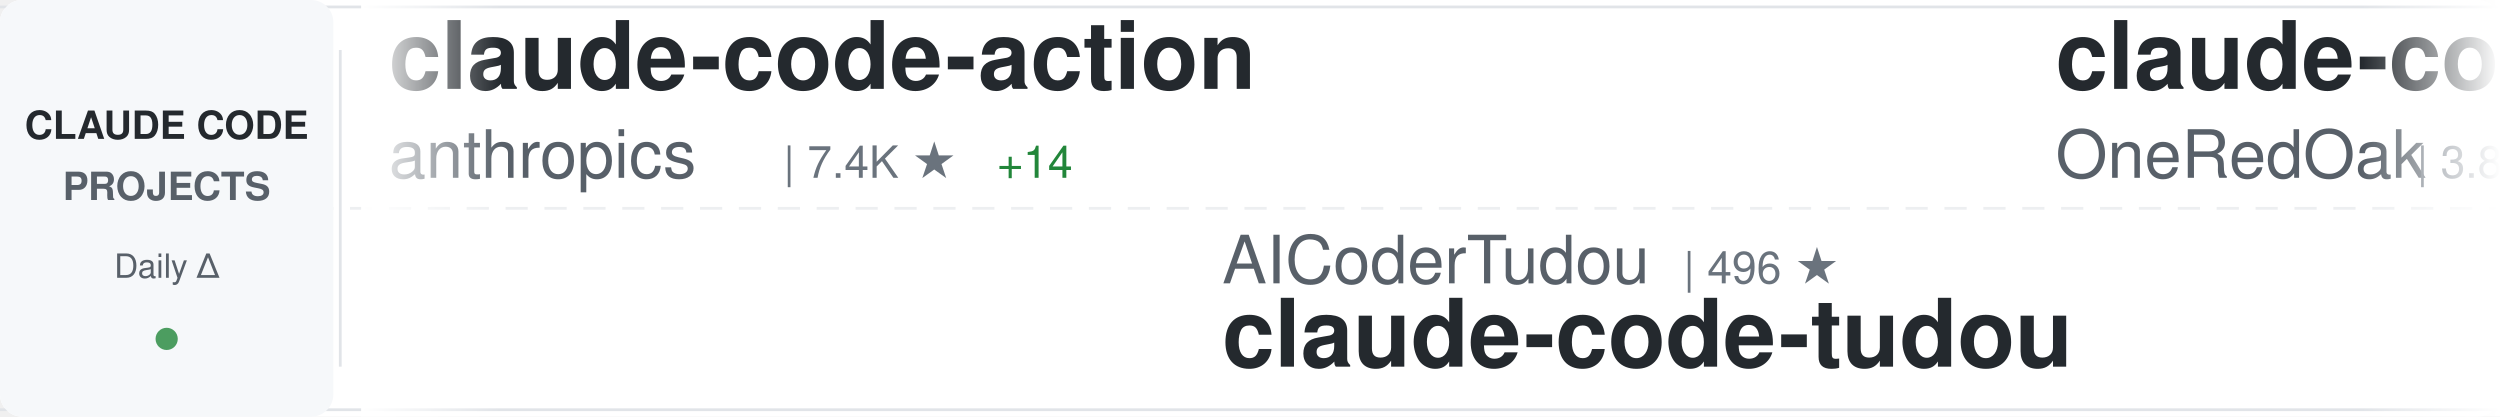
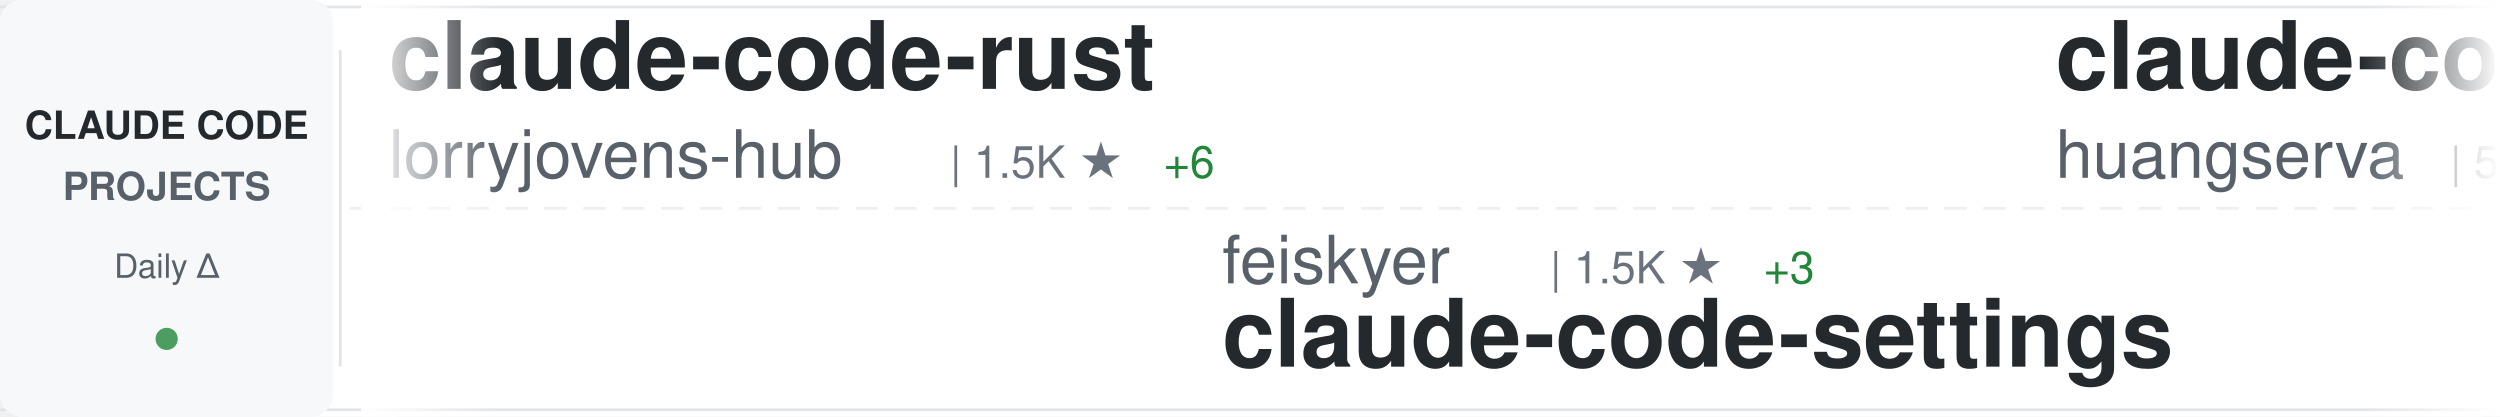
<svg xmlns="http://www.w3.org/2000/svg" width="900" height="150">
  <defs>
    <linearGradient id="awesomeLeftFade" x1="0%" y1="0%" x2="100%" y2="0%">
      <stop offset="0%" style="stop-color:#ffffff;stop-opacity:1" />
      <stop offset="100%" style="stop-color:#ffffff;stop-opacity:0" />
    </linearGradient>
    <linearGradient id="awesomeRightFade" x1="0%" y1="0%" x2="100%" y2="0%">
      <stop offset="0%" style="stop-color:#ffffff;stop-opacity:0" />
      <stop offset="100%" style="stop-color:#ffffff;stop-opacity:1" />
    </linearGradient>
  </defs>
  <rect width="900" height="150" fill="#ffffff" rx="8" />
  <rect x="0" y="2" width="900" height="1" fill="#e1e4e8" />
  <rect x="0" y="147" width="900" height="1" fill="#e1e4e8" />
  <line x1="0" y1="75" x2="900" y2="75" stroke="#e1e4e8" stroke-width="1" stroke-dasharray="8 6" opacity="0.6" />
  <rect x="0" y="0" width="120" height="150" fill="#f6f8fa" rx="8" />
  <text x="60" y="50" font-family="-apple-system, BlinkMacSystemFont, 'Segoe UI', Helvetica, Arial, sans-serif" font-size="14" font-weight="600" fill="#24292e" text-anchor="middle">CLAUDE CODE</text>
  <text x="60" y="72" font-family="-apple-system, BlinkMacSystemFont, 'Segoe UI', Helvetica, Arial, sans-serif" font-size="14" font-weight="600" fill="#586069" text-anchor="middle">PROJECTS</text>
  <text x="60" y="100" font-family="-apple-system, BlinkMacSystemFont, 'Segoe UI', Helvetica, Arial, sans-serif" font-size="12" font-weight="500" fill="#586069" text-anchor="middle">Daily Δ</text>
  <circle cx="60" cy="122" r="4" fill="#22863a" opacity="0.8" />
  <rect x="122" y="18" width="1" height="114" fill="#e1e4e8" />
  <clipPath id="awesomeTickerClip">
    <rect x="130" y="0" width="770" height="150" />
  </clipPath>
  <g clip-path="url(#awesomeTickerClip)">
    <g id="awesomeTickerItems">
      <animateTransform attributeName="transform" attributeType="XML" type="translate" from="0 0" to="-3000 0" dur="54s" repeatCount="indefinite" />
      <g transform="translate(0, 0)">
-         <text x="140" y="32" font-family="-apple-system, BlinkMacSystemFont, 'Segoe UI', Helvetica, Arial, sans-serif" font-size="34" font-weight="600" fill="#24292e">claude-code-action</text>
-         <text x="140" y="64" font-family="-apple-system, BlinkMacSystemFont, 'Segoe UI', Helvetica, Arial, sans-serif" font-size="24" font-weight="400" fill="#586069">anthropics</text>
-         <text x="282" y="64" font-family="-apple-system, BlinkMacSystemFont, 'Segoe UI', Helvetica, Arial, sans-serif" font-size="16" font-weight="500" fill="#6a737d">| 7.4K ★</text>
-         <text x="359" y="64" font-family="-apple-system, BlinkMacSystemFont, 'Segoe UI', Helvetica, Arial, sans-serif" font-size="16" font-weight="500" fill="#22863a"> +14</text>
+         <text x="140" y="32" font-family="-apple-system, BlinkMacSystemFont, 'Segoe UI', Helvetica, Arial, sans-serif" font-size="34" font-weight="600" fill="#24292e">claude-code-rust</text>
+         <text x="140" y="64" font-family="-apple-system, BlinkMacSystemFont, 'Segoe UI', Helvetica, Arial, sans-serif" font-size="24" font-weight="400" fill="#586069">lorryjovens-hub</text>
+         <text x="342" y="64" font-family="-apple-system, BlinkMacSystemFont, 'Segoe UI', Helvetica, Arial, sans-serif" font-size="16" font-weight="500" fill="#6a737d">| 1.5K ★</text>
+         <text x="419" y="64" font-family="-apple-system, BlinkMacSystemFont, 'Segoe UI', Helvetica, Arial, sans-serif" font-size="16" font-weight="500" fill="#22863a"> +6</text>
      </g>
      <g transform="translate(300, 0)">
-         <text x="140" y="102" font-family="-apple-system, BlinkMacSystemFont, 'Segoe UI', Helvetica, Arial, sans-serif" font-size="24" font-weight="400" fill="#586069">AICoderTudou</text>
-         <text x="306" y="102" font-family="-apple-system, BlinkMacSystemFont, 'Segoe UI', Helvetica, Arial, sans-serif" font-size="16" font-weight="500" fill="#6a737d">| 496 ★</text>
-         <text x="140" y="132" font-family="-apple-system, BlinkMacSystemFont, 'Segoe UI', Helvetica, Arial, sans-serif" font-size="34" font-weight="600" fill="#24292e">claude-code-tudou</text>
-       </g>
-       <g transform="translate(600, 0)">
-         <text x="140" y="32" font-family="-apple-system, BlinkMacSystemFont, 'Segoe UI', Helvetica, Arial, sans-serif" font-size="34" font-weight="600" fill="#24292e">claude-code-workflows</text>
-         <text x="140" y="64" font-family="-apple-system, BlinkMacSystemFont, 'Segoe UI', Helvetica, Arial, sans-serif" font-size="24" font-weight="400" fill="#586069">OneRedOak</text>
-         <text x="270" y="64" font-family="-apple-system, BlinkMacSystemFont, 'Segoe UI', Helvetica, Arial, sans-serif" font-size="16" font-weight="500" fill="#6a737d">| 3.8K ★</text>
-       </g>
-       <g transform="translate(900, 0)">
-         <text x="140" y="102" font-family="-apple-system, BlinkMacSystemFont, 'Segoe UI', Helvetica, Arial, sans-serif" font-size="24" font-weight="400" fill="#586069">ChinaSiro</text>
-         <text x="270" y="102" font-family="-apple-system, BlinkMacSystemFont, 'Segoe UI', Helvetica, Arial, sans-serif" font-size="16" font-weight="500" fill="#6a737d">| 9.1K ★</text>
-         <text x="347" y="102" font-family="-apple-system, BlinkMacSystemFont, 'Segoe UI', Helvetica, Arial, sans-serif" font-size="16" font-weight="500" fill="#22863a"> +8</text>
-         <text x="140" y="132" font-family="-apple-system, BlinkMacSystemFont, 'Segoe UI', Helvetica, Arial, sans-serif" font-size="34" font-weight="600" fill="#24292e">claude-code-sourcemap</text>
-       </g>
-       <g transform="translate(1200, 0)">
-         <text x="140" y="32" font-family="-apple-system, BlinkMacSystemFont, 'Segoe UI', Helvetica, Arial, sans-serif" font-size="34" font-weight="600" fill="#24292e">awesome-claude-code-tool...</text>
-         <text x="140" y="64" font-family="-apple-system, BlinkMacSystemFont, 'Segoe UI', Helvetica, Arial, sans-serif" font-size="24" font-weight="400" fill="#586069">rohitg00</text>
-         <text x="258" y="64" font-family="-apple-system, BlinkMacSystemFont, 'Segoe UI', Helvetica, Arial, sans-serif" font-size="16" font-weight="500" fill="#6a737d">| 1.5K ★</text>
-         <text x="335" y="64" font-family="-apple-system, BlinkMacSystemFont, 'Segoe UI', Helvetica, Arial, sans-serif" font-size="16" font-weight="500" fill="#22863a"> +10</text>
-       </g>
-       <g transform="translate(1500, 0)">
-         <text x="140" y="102" font-family="-apple-system, BlinkMacSystemFont, 'Segoe UI', Helvetica, Arial, sans-serif" font-size="24" font-weight="400" fill="#586069">Alishahryar1</text>
-         <text x="306" y="102" font-family="-apple-system, BlinkMacSystemFont, 'Segoe UI', Helvetica, Arial, sans-serif" font-size="16" font-weight="500" fill="#6a737d">| 20.6K ★</text>
-         <text x="392" y="102" font-family="-apple-system, BlinkMacSystemFont, 'Segoe UI', Helvetica, Arial, sans-serif" font-size="16" font-weight="500" fill="#22863a"> +526</text>
-         <text x="140" y="132" font-family="-apple-system, BlinkMacSystemFont, 'Segoe UI', Helvetica, Arial, sans-serif" font-size="34" font-weight="600" fill="#24292e">free-claude-code</text>
-       </g>
-       <g transform="translate(1800, 0)">
-         <text x="140" y="32" font-family="-apple-system, BlinkMacSystemFont, 'Segoe UI', Helvetica, Arial, sans-serif" font-size="34" font-weight="600" fill="#24292e">claude-code-reverse</text>
-         <text x="140" y="64" font-family="-apple-system, BlinkMacSystemFont, 'Segoe UI', Helvetica, Arial, sans-serif" font-size="24" font-weight="400" fill="#586069">Yuyz0112</text>
-         <text x="258" y="64" font-family="-apple-system, BlinkMacSystemFont, 'Segoe UI', Helvetica, Arial, sans-serif" font-size="16" font-weight="500" fill="#6a737d">| 2.4K ★</text>
-       </g>
-       <g transform="translate(2100, 0)">
-         <text x="140" y="102" font-family="-apple-system, BlinkMacSystemFont, 'Segoe UI', Helvetica, Arial, sans-serif" font-size="24" font-weight="400" fill="#586069">siteboon</text>
-         <text x="258" y="102" font-family="-apple-system, BlinkMacSystemFont, 'Segoe UI', Helvetica, Arial, sans-serif" font-size="16" font-weight="500" fill="#6a737d">| 10.5K ★</text>
-         <text x="344" y="102" font-family="-apple-system, BlinkMacSystemFont, 'Segoe UI', Helvetica, Arial, sans-serif" font-size="16" font-weight="500" fill="#22863a"> +27</text>
-         <text x="140" y="132" font-family="-apple-system, BlinkMacSystemFont, 'Segoe UI', Helvetica, Arial, sans-serif" font-size="34" font-weight="600" fill="#24292e">claudecodeui</text>
-       </g>
-       <g transform="translate(2400, 0)">
-         <text x="140" y="32" font-family="-apple-system, BlinkMacSystemFont, 'Segoe UI', Helvetica, Arial, sans-serif" font-size="34" font-weight="600" fill="#24292e">claude-code-my-workflow</text>
-         <text x="140" y="64" font-family="-apple-system, BlinkMacSystemFont, 'Segoe UI', Helvetica, Arial, sans-serif" font-size="24" font-weight="400" fill="#586069">pedrohcgs</text>
-         <text x="270" y="64" font-family="-apple-system, BlinkMacSystemFont, 'Segoe UI', Helvetica, Arial, sans-serif" font-size="16" font-weight="500" fill="#6a737d">| 1.0K ★</text>
-         <text x="347" y="64" font-family="-apple-system, BlinkMacSystemFont, 'Segoe UI', Helvetica, Arial, sans-serif" font-size="16" font-weight="500" fill="#22863a"> +2</text>
-       </g>
-       <g transform="translate(2700, 0)">
        <text x="140" y="102" font-family="-apple-system, BlinkMacSystemFont, 'Segoe UI', Helvetica, Arial, sans-serif" font-size="24" font-weight="400" fill="#586069">feiskyer</text>
        <text x="258" y="102" font-family="-apple-system, BlinkMacSystemFont, 'Segoe UI', Helvetica, Arial, sans-serif" font-size="16" font-weight="500" fill="#6a737d">| 1.5K ★</text>
        <text x="335" y="102" font-family="-apple-system, BlinkMacSystemFont, 'Segoe UI', Helvetica, Arial, sans-serif" font-size="16" font-weight="500" fill="#22863a"> +3</text>
        <text x="140" y="132" font-family="-apple-system, BlinkMacSystemFont, 'Segoe UI', Helvetica, Arial, sans-serif" font-size="34" font-weight="600" fill="#24292e">claude-code-settings</text>
      </g>
+       <g transform="translate(600, 0)">
+         <text x="140" y="32" font-family="-apple-system, BlinkMacSystemFont, 'Segoe UI', Helvetica, Arial, sans-serif" font-size="34" font-weight="600" fill="#24292e">claude-code-cli</text>
+         <text x="140" y="64" font-family="-apple-system, BlinkMacSystemFont, 'Segoe UI', Helvetica, Arial, sans-serif" font-size="24" font-weight="400" fill="#586069">huangserva</text>
+         <text x="282" y="64" font-family="-apple-system, BlinkMacSystemFont, 'Segoe UI', Helvetica, Arial, sans-serif" font-size="16" font-weight="500" fill="#6a737d">| 571 ★</text>
+       </g>
+       <g transform="translate(900, 0)">
+         <text x="140" y="102" font-family="-apple-system, BlinkMacSystemFont, 'Segoe UI', Helvetica, Arial, sans-serif" font-size="24" font-weight="400" fill="#586069">zstmfhy</text>
+         <text x="246" y="102" font-family="-apple-system, BlinkMacSystemFont, 'Segoe UI', Helvetica, Arial, sans-serif" font-size="16" font-weight="500" fill="#6a737d">| 190 ★</text>
+         <text x="140" y="132" font-family="-apple-system, BlinkMacSystemFont, 'Segoe UI', Helvetica, Arial, sans-serif" font-size="34" font-weight="600" fill="#24292e">Claude-code</text>
+       </g>
+       <g transform="translate(1200, 0)">
+         <text x="140" y="32" font-family="-apple-system, BlinkMacSystemFont, 'Segoe UI', Helvetica, Arial, sans-serif" font-size="34" font-weight="600" fill="#24292e">claude-code-proxy</text>
+         <text x="140" y="64" font-family="-apple-system, BlinkMacSystemFont, 'Segoe UI', Helvetica, Arial, sans-serif" font-size="24" font-weight="400" fill="#586069">1rgs</text>
+         <text x="210" y="64" font-family="-apple-system, BlinkMacSystemFont, 'Segoe UI', Helvetica, Arial, sans-serif" font-size="16" font-weight="500" fill="#6a737d">| 3.5K ★</text>
+         <text x="287" y="64" font-family="-apple-system, BlinkMacSystemFont, 'Segoe UI', Helvetica, Arial, sans-serif" font-size="16" font-weight="500" fill="#22863a"> +5</text>
+       </g>
+       <g transform="translate(1500, 0)">
+         <text x="140" y="102" font-family="-apple-system, BlinkMacSystemFont, 'Segoe UI', Helvetica, Arial, sans-serif" font-size="24" font-weight="400" fill="#586069">rohitg00</text>
+         <text x="258" y="102" font-family="-apple-system, BlinkMacSystemFont, 'Segoe UI', Helvetica, Arial, sans-serif" font-size="16" font-weight="500" fill="#6a737d">| 1.5K ★</text>
+         <text x="335" y="102" font-family="-apple-system, BlinkMacSystemFont, 'Segoe UI', Helvetica, Arial, sans-serif" font-size="16" font-weight="500" fill="#22863a"> +13</text>
+         <text x="140" y="132" font-family="-apple-system, BlinkMacSystemFont, 'Segoe UI', Helvetica, Arial, sans-serif" font-size="34" font-weight="600" fill="#24292e">awesome-claude-code-tool...</text>
+       </g>
+       <g transform="translate(1800, 0)">
+         <text x="140" y="32" font-family="-apple-system, BlinkMacSystemFont, 'Segoe UI', Helvetica, Arial, sans-serif" font-size="34" font-weight="600" fill="#24292e">collection-claude-code-s...</text>
+         <text x="140" y="64" font-family="-apple-system, BlinkMacSystemFont, 'Segoe UI', Helvetica, Arial, sans-serif" font-size="24" font-weight="400" fill="#586069">chauncygu</text>
+         <text x="270" y="64" font-family="-apple-system, BlinkMacSystemFont, 'Segoe UI', Helvetica, Arial, sans-serif" font-size="16" font-weight="500" fill="#6a737d">| 2.4K ★</text>
+         <text x="347" y="64" font-family="-apple-system, BlinkMacSystemFont, 'Segoe UI', Helvetica, Arial, sans-serif" font-size="16" font-weight="500" fill="#22863a"> +9</text>
+       </g>
+       <g transform="translate(2100, 0)">
+         <text x="140" y="102" font-family="-apple-system, BlinkMacSystemFont, 'Segoe UI', Helvetica, Arial, sans-serif" font-size="24" font-weight="400" fill="#586069">ghuntley</text>
+         <text x="258" y="102" font-family="-apple-system, BlinkMacSystemFont, 'Segoe UI', Helvetica, Arial, sans-serif" font-size="16" font-weight="500" fill="#6a737d">| 974 ★</text>
+         <text x="140" y="132" font-family="-apple-system, BlinkMacSystemFont, 'Segoe UI', Helvetica, Arial, sans-serif" font-size="34" font-weight="600" fill="#24292e">claude-code-source-code-...</text>
+       </g>
+       <g transform="translate(2400, 0)">
+         <text x="140" y="32" font-family="-apple-system, BlinkMacSystemFont, 'Segoe UI', Helvetica, Arial, sans-serif" font-size="34" font-weight="600" fill="#24292e">claude-code-from-source</text>
+         <text x="140" y="64" font-family="-apple-system, BlinkMacSystemFont, 'Segoe UI', Helvetica, Arial, sans-serif" font-size="24" font-weight="400" fill="#586069">alejandrobalderas</text>
+         <text x="366" y="64" font-family="-apple-system, BlinkMacSystemFont, 'Segoe UI', Helvetica, Arial, sans-serif" font-size="16" font-weight="500" fill="#6a737d">| 1.9K ★</text>
+         <text x="443" y="64" font-family="-apple-system, BlinkMacSystemFont, 'Segoe UI', Helvetica, Arial, sans-serif" font-size="16" font-weight="500" fill="#22863a"> +8</text>
+       </g>
+       <g transform="translate(2700, 0)">
+         <text x="140" y="102" font-family="-apple-system, BlinkMacSystemFont, 'Segoe UI', Helvetica, Arial, sans-serif" font-size="24" font-weight="400" fill="#586069">ykdojo</text>
+         <text x="234" y="102" font-family="-apple-system, BlinkMacSystemFont, 'Segoe UI', Helvetica, Arial, sans-serif" font-size="16" font-weight="500" fill="#6a737d">| 8.1K ★</text>
+         <text x="311" y="102" font-family="-apple-system, BlinkMacSystemFont, 'Segoe UI', Helvetica, Arial, sans-serif" font-size="16" font-weight="500" fill="#22863a"> +16</text>
+         <text x="140" y="132" font-family="-apple-system, BlinkMacSystemFont, 'Segoe UI', Helvetica, Arial, sans-serif" font-size="34" font-weight="600" fill="#24292e">claude-code-tips</text>
+       </g>
      <g transform="translate(3000, 0)">
-         <text x="140" y="32" font-family="-apple-system, BlinkMacSystemFont, 'Segoe UI', Helvetica, Arial, sans-serif" font-size="34" font-weight="600" fill="#24292e">claude-code-action</text>
-         <text x="140" y="64" font-family="-apple-system, BlinkMacSystemFont, 'Segoe UI', Helvetica, Arial, sans-serif" font-size="24" font-weight="400" fill="#586069">anthropics</text>
-         <text x="282" y="64" font-family="-apple-system, BlinkMacSystemFont, 'Segoe UI', Helvetica, Arial, sans-serif" font-size="16" font-weight="500" fill="#6a737d">| 7.4K ★</text>
-         <text x="359" y="64" font-family="-apple-system, BlinkMacSystemFont, 'Segoe UI', Helvetica, Arial, sans-serif" font-size="16" font-weight="500" fill="#22863a"> +14</text>
+         <text x="140" y="32" font-family="-apple-system, BlinkMacSystemFont, 'Segoe UI', Helvetica, Arial, sans-serif" font-size="34" font-weight="600" fill="#24292e">claude-code-rust</text>
+         <text x="140" y="64" font-family="-apple-system, BlinkMacSystemFont, 'Segoe UI', Helvetica, Arial, sans-serif" font-size="24" font-weight="400" fill="#586069">lorryjovens-hub</text>
+         <text x="342" y="64" font-family="-apple-system, BlinkMacSystemFont, 'Segoe UI', Helvetica, Arial, sans-serif" font-size="16" font-weight="500" fill="#6a737d">| 1.5K ★</text>
+         <text x="419" y="64" font-family="-apple-system, BlinkMacSystemFont, 'Segoe UI', Helvetica, Arial, sans-serif" font-size="16" font-weight="500" fill="#22863a"> +6</text>
      </g>
      <g transform="translate(3300, 0)">
-         <text x="140" y="102" font-family="-apple-system, BlinkMacSystemFont, 'Segoe UI', Helvetica, Arial, sans-serif" font-size="24" font-weight="400" fill="#586069">AICoderTudou</text>
-         <text x="306" y="102" font-family="-apple-system, BlinkMacSystemFont, 'Segoe UI', Helvetica, Arial, sans-serif" font-size="16" font-weight="500" fill="#6a737d">| 496 ★</text>
-         <text x="140" y="132" font-family="-apple-system, BlinkMacSystemFont, 'Segoe UI', Helvetica, Arial, sans-serif" font-size="34" font-weight="600" fill="#24292e">claude-code-tudou</text>
+         <text x="140" y="102" font-family="-apple-system, BlinkMacSystemFont, 'Segoe UI', Helvetica, Arial, sans-serif" font-size="24" font-weight="400" fill="#586069">feiskyer</text>
+         <text x="258" y="102" font-family="-apple-system, BlinkMacSystemFont, 'Segoe UI', Helvetica, Arial, sans-serif" font-size="16" font-weight="500" fill="#6a737d">| 1.5K ★</text>
+         <text x="335" y="102" font-family="-apple-system, BlinkMacSystemFont, 'Segoe UI', Helvetica, Arial, sans-serif" font-size="16" font-weight="500" fill="#22863a"> +3</text>
+         <text x="140" y="132" font-family="-apple-system, BlinkMacSystemFont, 'Segoe UI', Helvetica, Arial, sans-serif" font-size="34" font-weight="600" fill="#24292e">claude-code-settings</text>
      </g>
      <g transform="translate(3600, 0)">
-         <text x="140" y="32" font-family="-apple-system, BlinkMacSystemFont, 'Segoe UI', Helvetica, Arial, sans-serif" font-size="34" font-weight="600" fill="#24292e">claude-code-workflows</text>
-         <text x="140" y="64" font-family="-apple-system, BlinkMacSystemFont, 'Segoe UI', Helvetica, Arial, sans-serif" font-size="24" font-weight="400" fill="#586069">OneRedOak</text>
-         <text x="270" y="64" font-family="-apple-system, BlinkMacSystemFont, 'Segoe UI', Helvetica, Arial, sans-serif" font-size="16" font-weight="500" fill="#6a737d">| 3.8K ★</text>
+         <text x="140" y="32" font-family="-apple-system, BlinkMacSystemFont, 'Segoe UI', Helvetica, Arial, sans-serif" font-size="34" font-weight="600" fill="#24292e">claude-code-cli</text>
+         <text x="140" y="64" font-family="-apple-system, BlinkMacSystemFont, 'Segoe UI', Helvetica, Arial, sans-serif" font-size="24" font-weight="400" fill="#586069">huangserva</text>
+         <text x="282" y="64" font-family="-apple-system, BlinkMacSystemFont, 'Segoe UI', Helvetica, Arial, sans-serif" font-size="16" font-weight="500" fill="#6a737d">| 571 ★</text>
      </g>
      <g transform="translate(3900, 0)">
-         <text x="140" y="102" font-family="-apple-system, BlinkMacSystemFont, 'Segoe UI', Helvetica, Arial, sans-serif" font-size="24" font-weight="400" fill="#586069">ChinaSiro</text>
-         <text x="270" y="102" font-family="-apple-system, BlinkMacSystemFont, 'Segoe UI', Helvetica, Arial, sans-serif" font-size="16" font-weight="500" fill="#6a737d">| 9.1K ★</text>
-         <text x="347" y="102" font-family="-apple-system, BlinkMacSystemFont, 'Segoe UI', Helvetica, Arial, sans-serif" font-size="16" font-weight="500" fill="#22863a"> +8</text>
-         <text x="140" y="132" font-family="-apple-system, BlinkMacSystemFont, 'Segoe UI', Helvetica, Arial, sans-serif" font-size="34" font-weight="600" fill="#24292e">claude-code-sourcemap</text>
+         <text x="140" y="102" font-family="-apple-system, BlinkMacSystemFont, 'Segoe UI', Helvetica, Arial, sans-serif" font-size="24" font-weight="400" fill="#586069">zstmfhy</text>
+         <text x="246" y="102" font-family="-apple-system, BlinkMacSystemFont, 'Segoe UI', Helvetica, Arial, sans-serif" font-size="16" font-weight="500" fill="#6a737d">| 190 ★</text>
+         <text x="140" y="132" font-family="-apple-system, BlinkMacSystemFont, 'Segoe UI', Helvetica, Arial, sans-serif" font-size="34" font-weight="600" fill="#24292e">Claude-code</text>
      </g>
    </g>
  </g>
  <rect x="130" y="0" width="50" height="150" fill="url(#awesomeLeftFade)" />
  <rect x="850" y="0" width="50" height="150" fill="url(#awesomeRightFade)" />
</svg>
